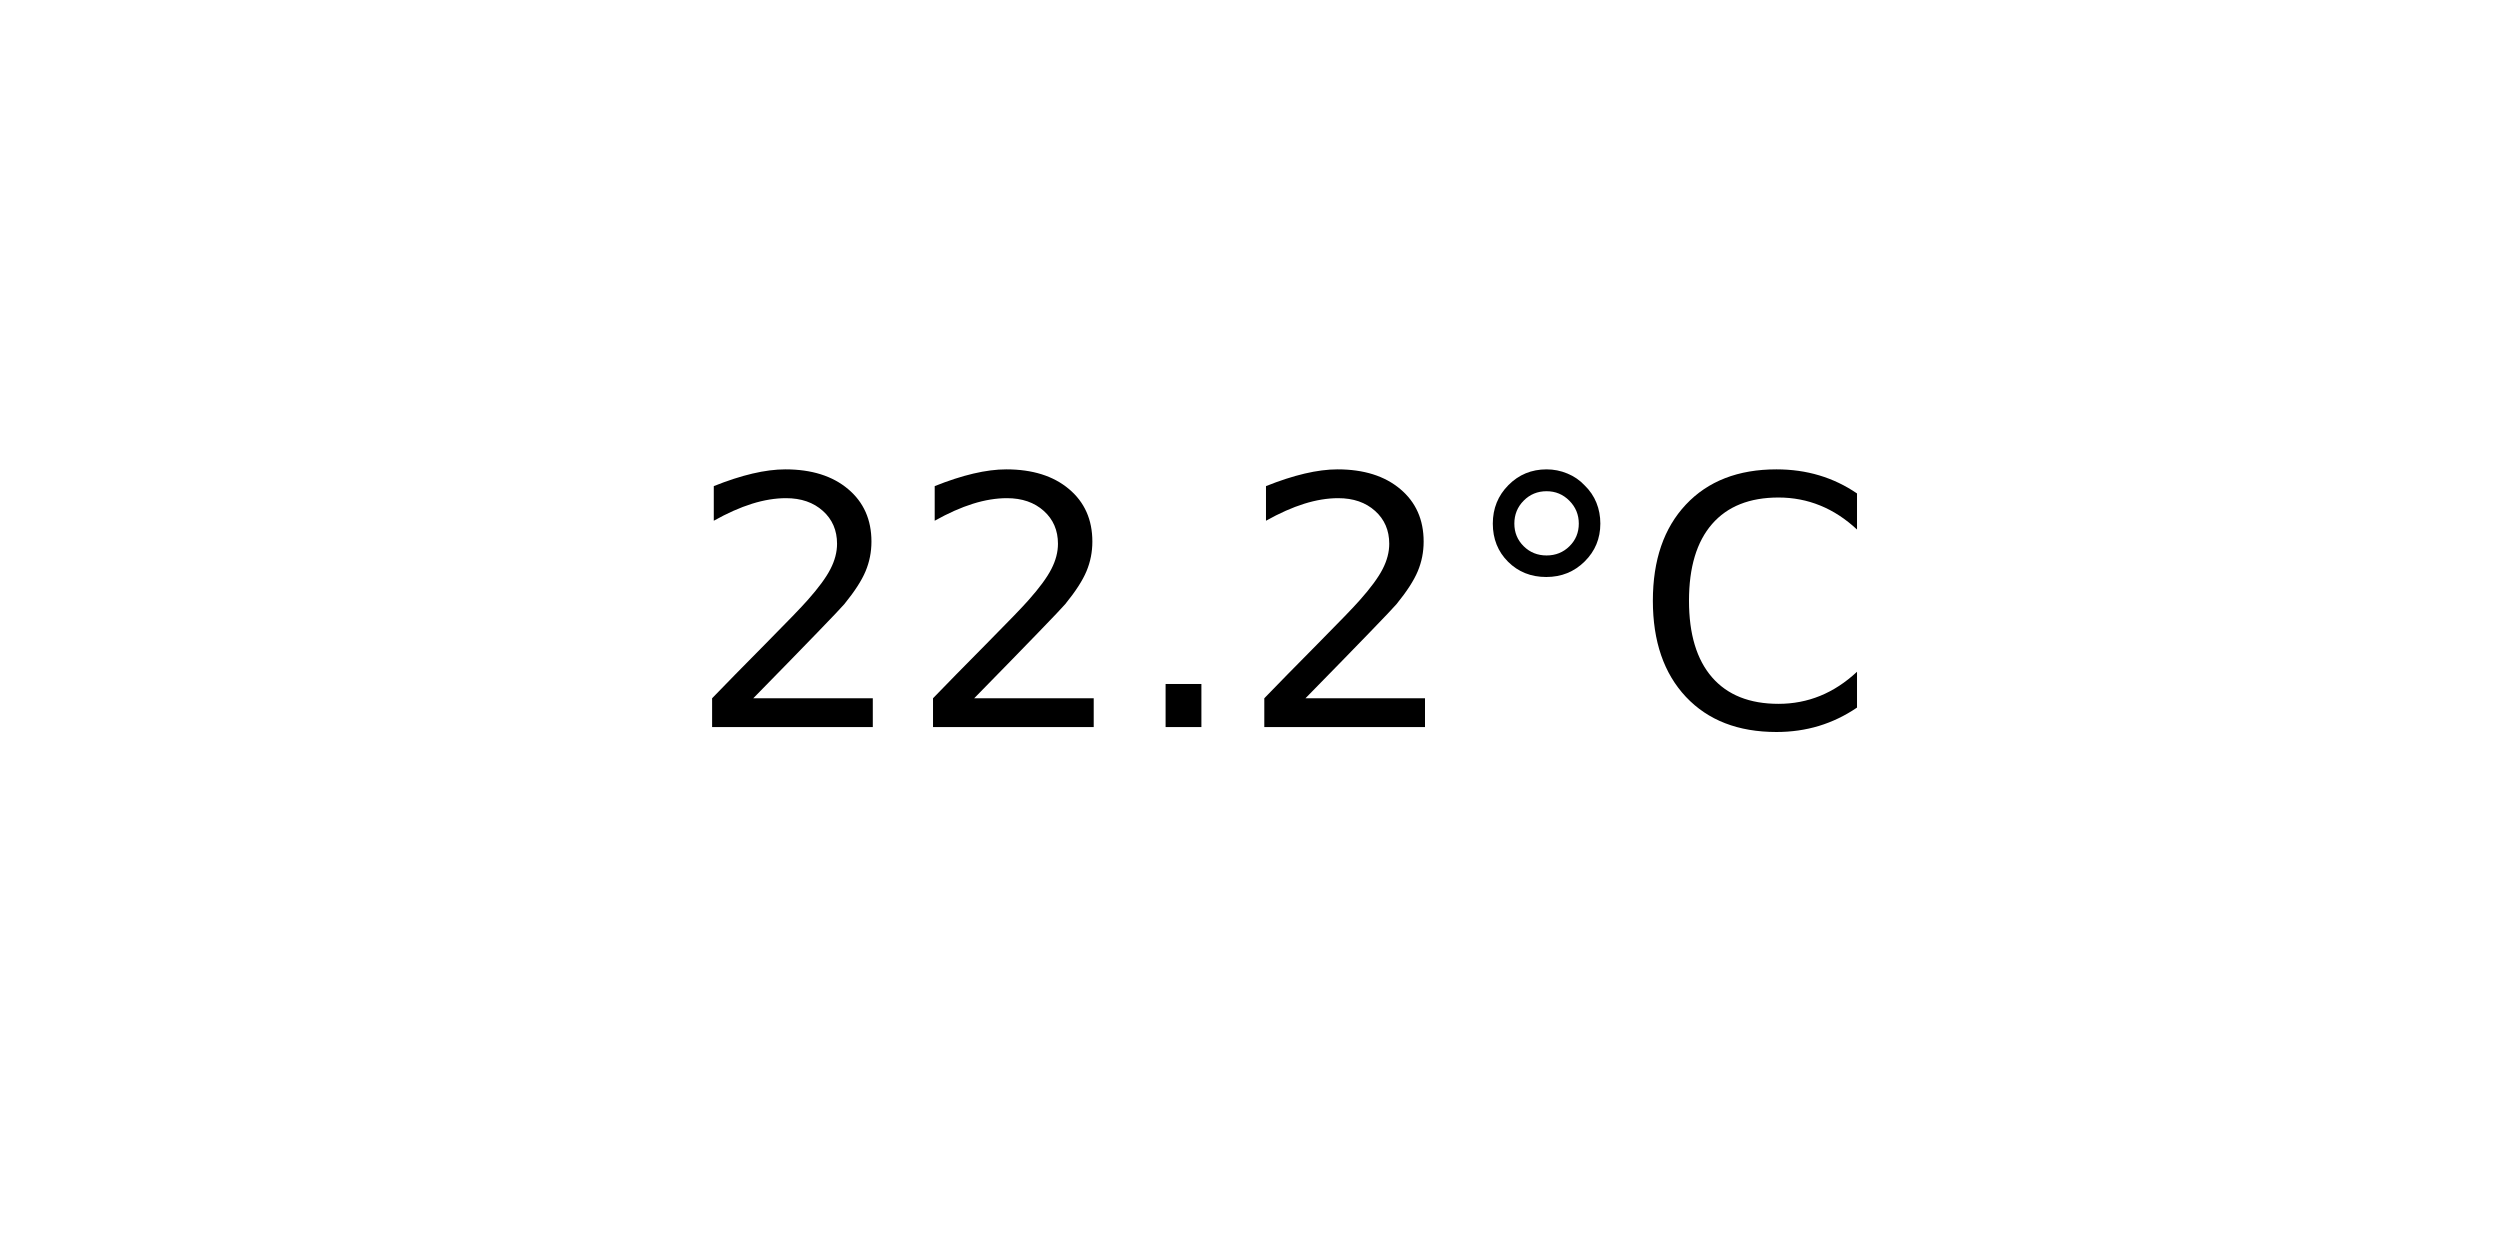
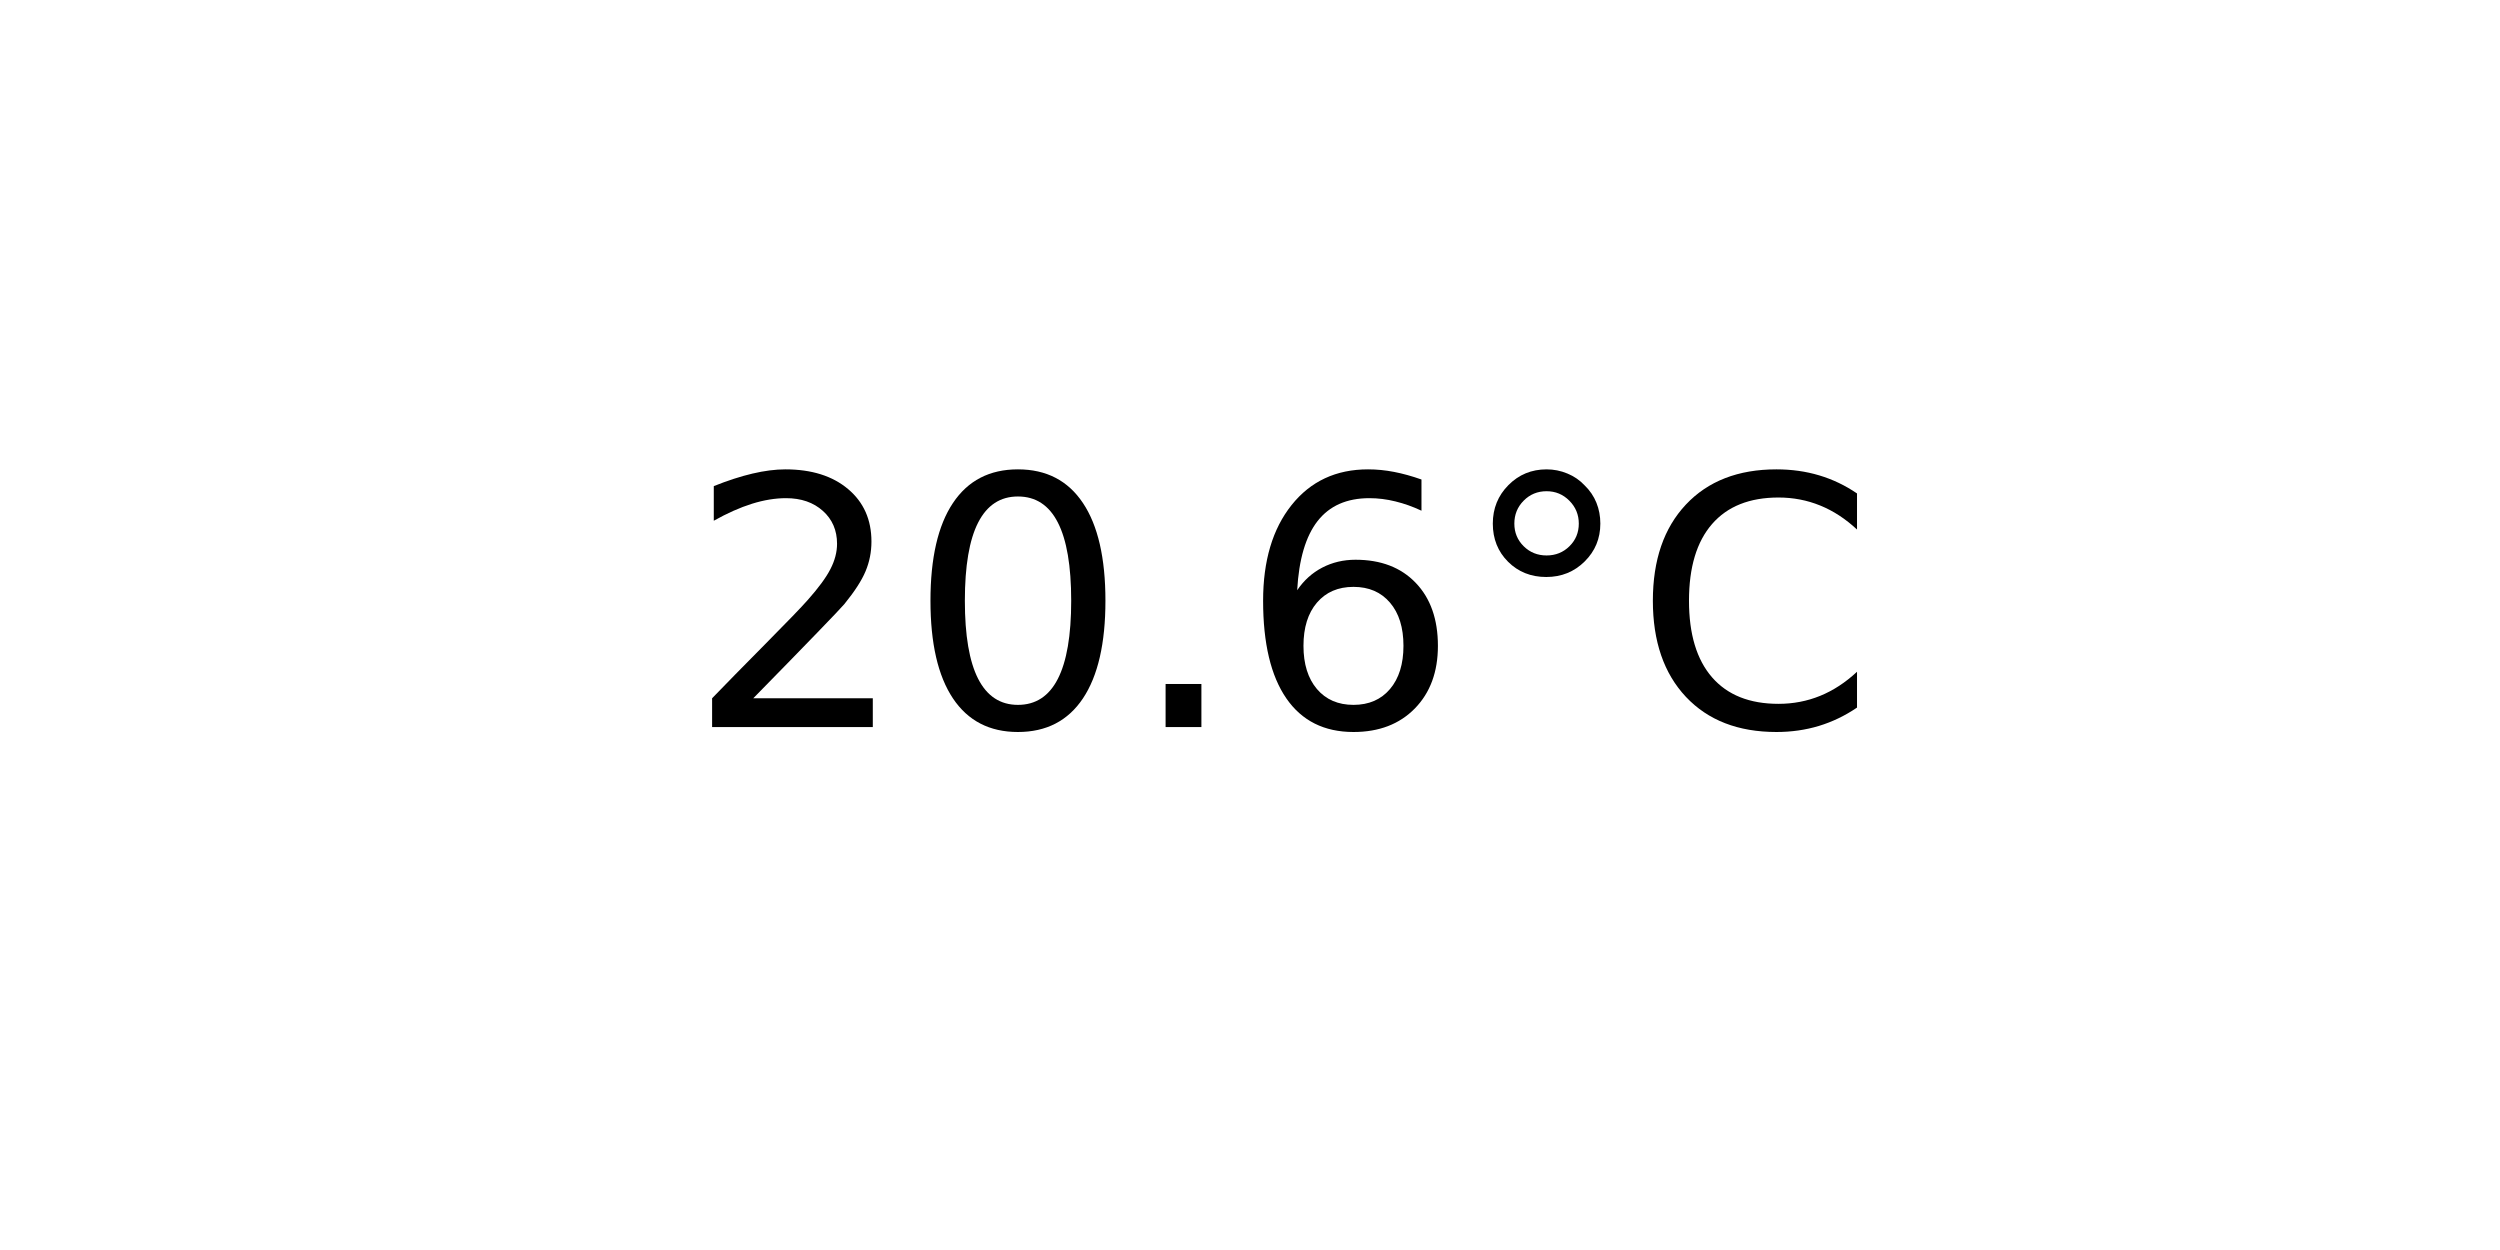
<svg xmlns="http://www.w3.org/2000/svg" xmlns:xlink="http://www.w3.org/1999/xlink" width="72pt" height="36pt" viewBox="0 0 72 36" version="1.1">
  <defs>
    <style type="text/css">*{stroke-linejoin: round; stroke-linecap: butt}</style>
  </defs>
  <g id="figure_1">
    <g id="axes_1">
      <g id="text_1">
        <g transform="translate(19.77578 20.93937) scale(0.1 -0.1)">
          <defs>
            <path id="DejaVuSans-32" d="M 1228 531  L 3431 531  L 3431 0  L 469 0  L 469 531  Q 828 903 1448 1529  Q 2069 2156 2228 2338  Q 2531 2678 2651 2914  Q 2772 3150 2772 3378  Q 2772 3750 2511 3984  Q 2250 4219 1831 4219  Q 1534 4219 1204 4116  Q 875 4013 500 3803  L 500 4441  Q 881 4594 1212 4672  Q 1544 4750 1819 4750  Q 2544 4750 2975 4387  Q 3406 4025 3406 3419  Q 3406 3131 3298 2873  Q 3191 2616 2906 2266  Q 2828 2175 2409 1742  Q 1991 1309 1228 531  z " transform="scale(0.015625)" />
+             <path id="DejaVuSans-30" d="M 2034 4250  Q 1547 4250 1301 3770  Q 1056 3291 1056 2328  Q 1056 1369 1301 889  Q 1547 409 2034 409  Q 2525 409 2770 889  Q 3016 1369 3016 2328  Q 3016 3291 2770 3770  Q 2525 4250 2034 4250  z M 2034 4750  Q 2819 4750 3233 4129  Q 3647 3509 3647 2328  Q 3647 1150 3233 529  Q 2819 -91 2034 -91  Q 1250 -91 836 529  Q 422 1150 422 2328  Q 422 3509 836 4129  Q 1250 4750 2034 4750  z " transform="scale(0.015625)" />
            <path id="DejaVuSans-2e" d="M 684 794  L 1344 794  L 1344 0  L 684 0  L 684 794  z " transform="scale(0.015625)" />
+             <path id="DejaVuSans-36" d="M 2113 2584  Q 1688 2584 1439 2293  Q 1191 2003 1191 1497  Q 1191 994 1439 701  Q 1688 409 2113 409  Q 2538 409 2786 701  Q 3034 994 3034 1497  Q 3034 2003 2786 2293  Q 2538 2584 2113 2584  z M 3366 4563  L 3366 3988  Q 3128 4100 2886 4159  Q 2644 4219 2406 4219  Q 1781 4219 1451 3797  Q 1122 3375 1075 2522  Q 1259 2794 1537 2939  Q 1816 3084 2150 3084  Q 2853 3084 3261 2657  Q 3669 2231 3669 1497  Q 3669 778 3244 343  Q 2819 -91 2113 -91  Q 1303 -91 875 529  Q 447 1150 447 2328  Q 447 3434 972 4092  Q 1497 4750 2381 4750  Q 2619 4750 2861 4703  Q 3103 4656 3366 4563  z " transform="scale(0.015625)" />
            <path id="DejaVuSans-b0" d="M 1600 4347  Q 1350 4347 1178 4173  Q 1006 4000 1006 3750  Q 1006 3503 1178 3333  Q 1350 3163 1600 3163  Q 1850 3163 2022 3333  Q 2194 3503 2194 3750  Q 2194 3997 2020 4172  Q 1847 4347 1600 4347  z M 1600 4750  Q 1800 4750 1984 4673  Q 2169 4597 2303 4453  Q 2447 4313 2519 4134  Q 2591 3956 2591 3750  Q 2591 3338 2302 3052  Q 2013 2766 1594 2766  Q 1172 2766 890 3047  Q 609 3328 609 3750  Q 609 4169 896 4459  Q 1184 4750 1600 4750  z " transform="scale(0.015625)" />
            <path id="DejaVuSans-43" d="M 4122 4306  L 4122 3641  Q 3803 3938 3442 4084  Q 3081 4231 2675 4231  Q 1875 4231 1450 3742  Q 1025 3253 1025 2328  Q 1025 1406 1450 917  Q 1875 428 2675 428  Q 3081 428 3442 575  Q 3803 722 4122 1019  L 4122 359  Q 3791 134 3420 21  Q 3050 -91 2638 -91  Q 1578 -91 968 557  Q 359 1206 359 2328  Q 359 3453 968 4101  Q 1578 4750 2638 4750  Q 3056 4750 3426 4639  Q 3797 4528 4122 4306  z " transform="scale(0.015625)" />
          </defs>
          <use xlink:href="#DejaVuSans-32" />
-           <use xlink:href="#DejaVuSans-32" x="63.623" />
+           <use xlink:href="#DejaVuSans-30" x="63.623" />
          <use xlink:href="#DejaVuSans-2e" x="127.246" />
-           <use xlink:href="#DejaVuSans-32" x="159.033" />
+           <use xlink:href="#DejaVuSans-36" x="159.033" />
          <use xlink:href="#DejaVuSans-b0" x="222.656" />
          <use xlink:href="#DejaVuSans-43" x="272.656" />
        </g>
      </g>
    </g>
  </g>
</svg>
